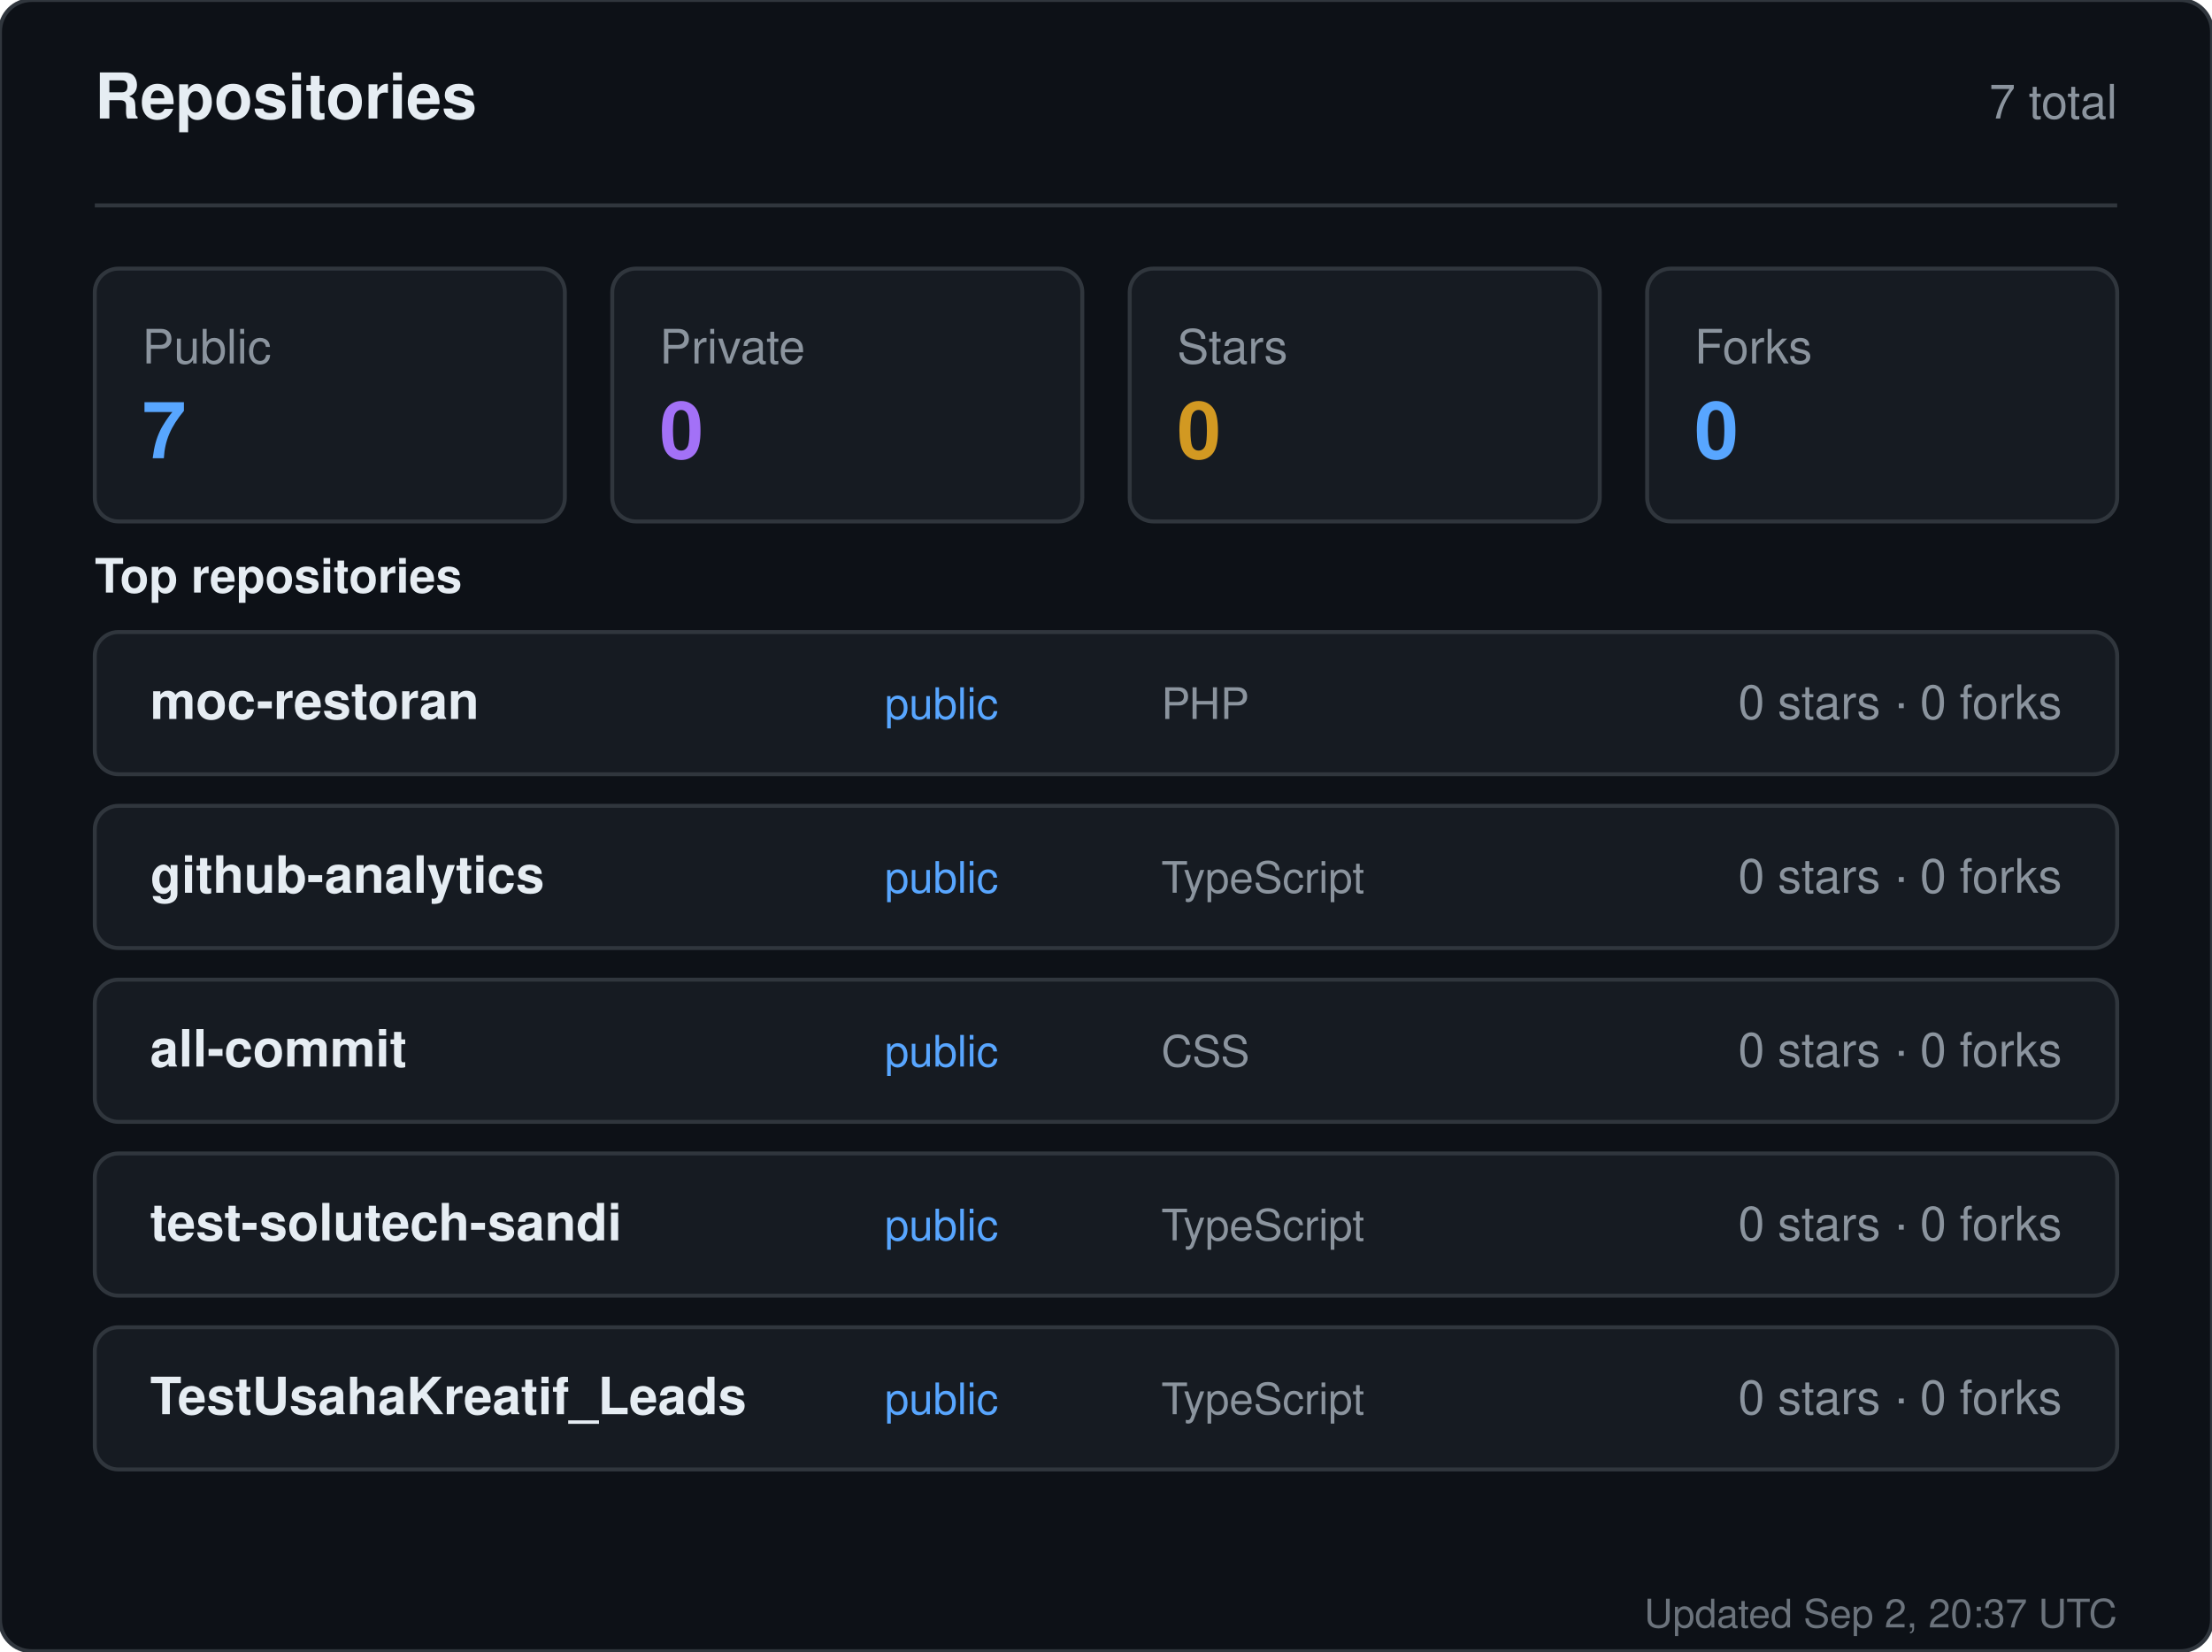
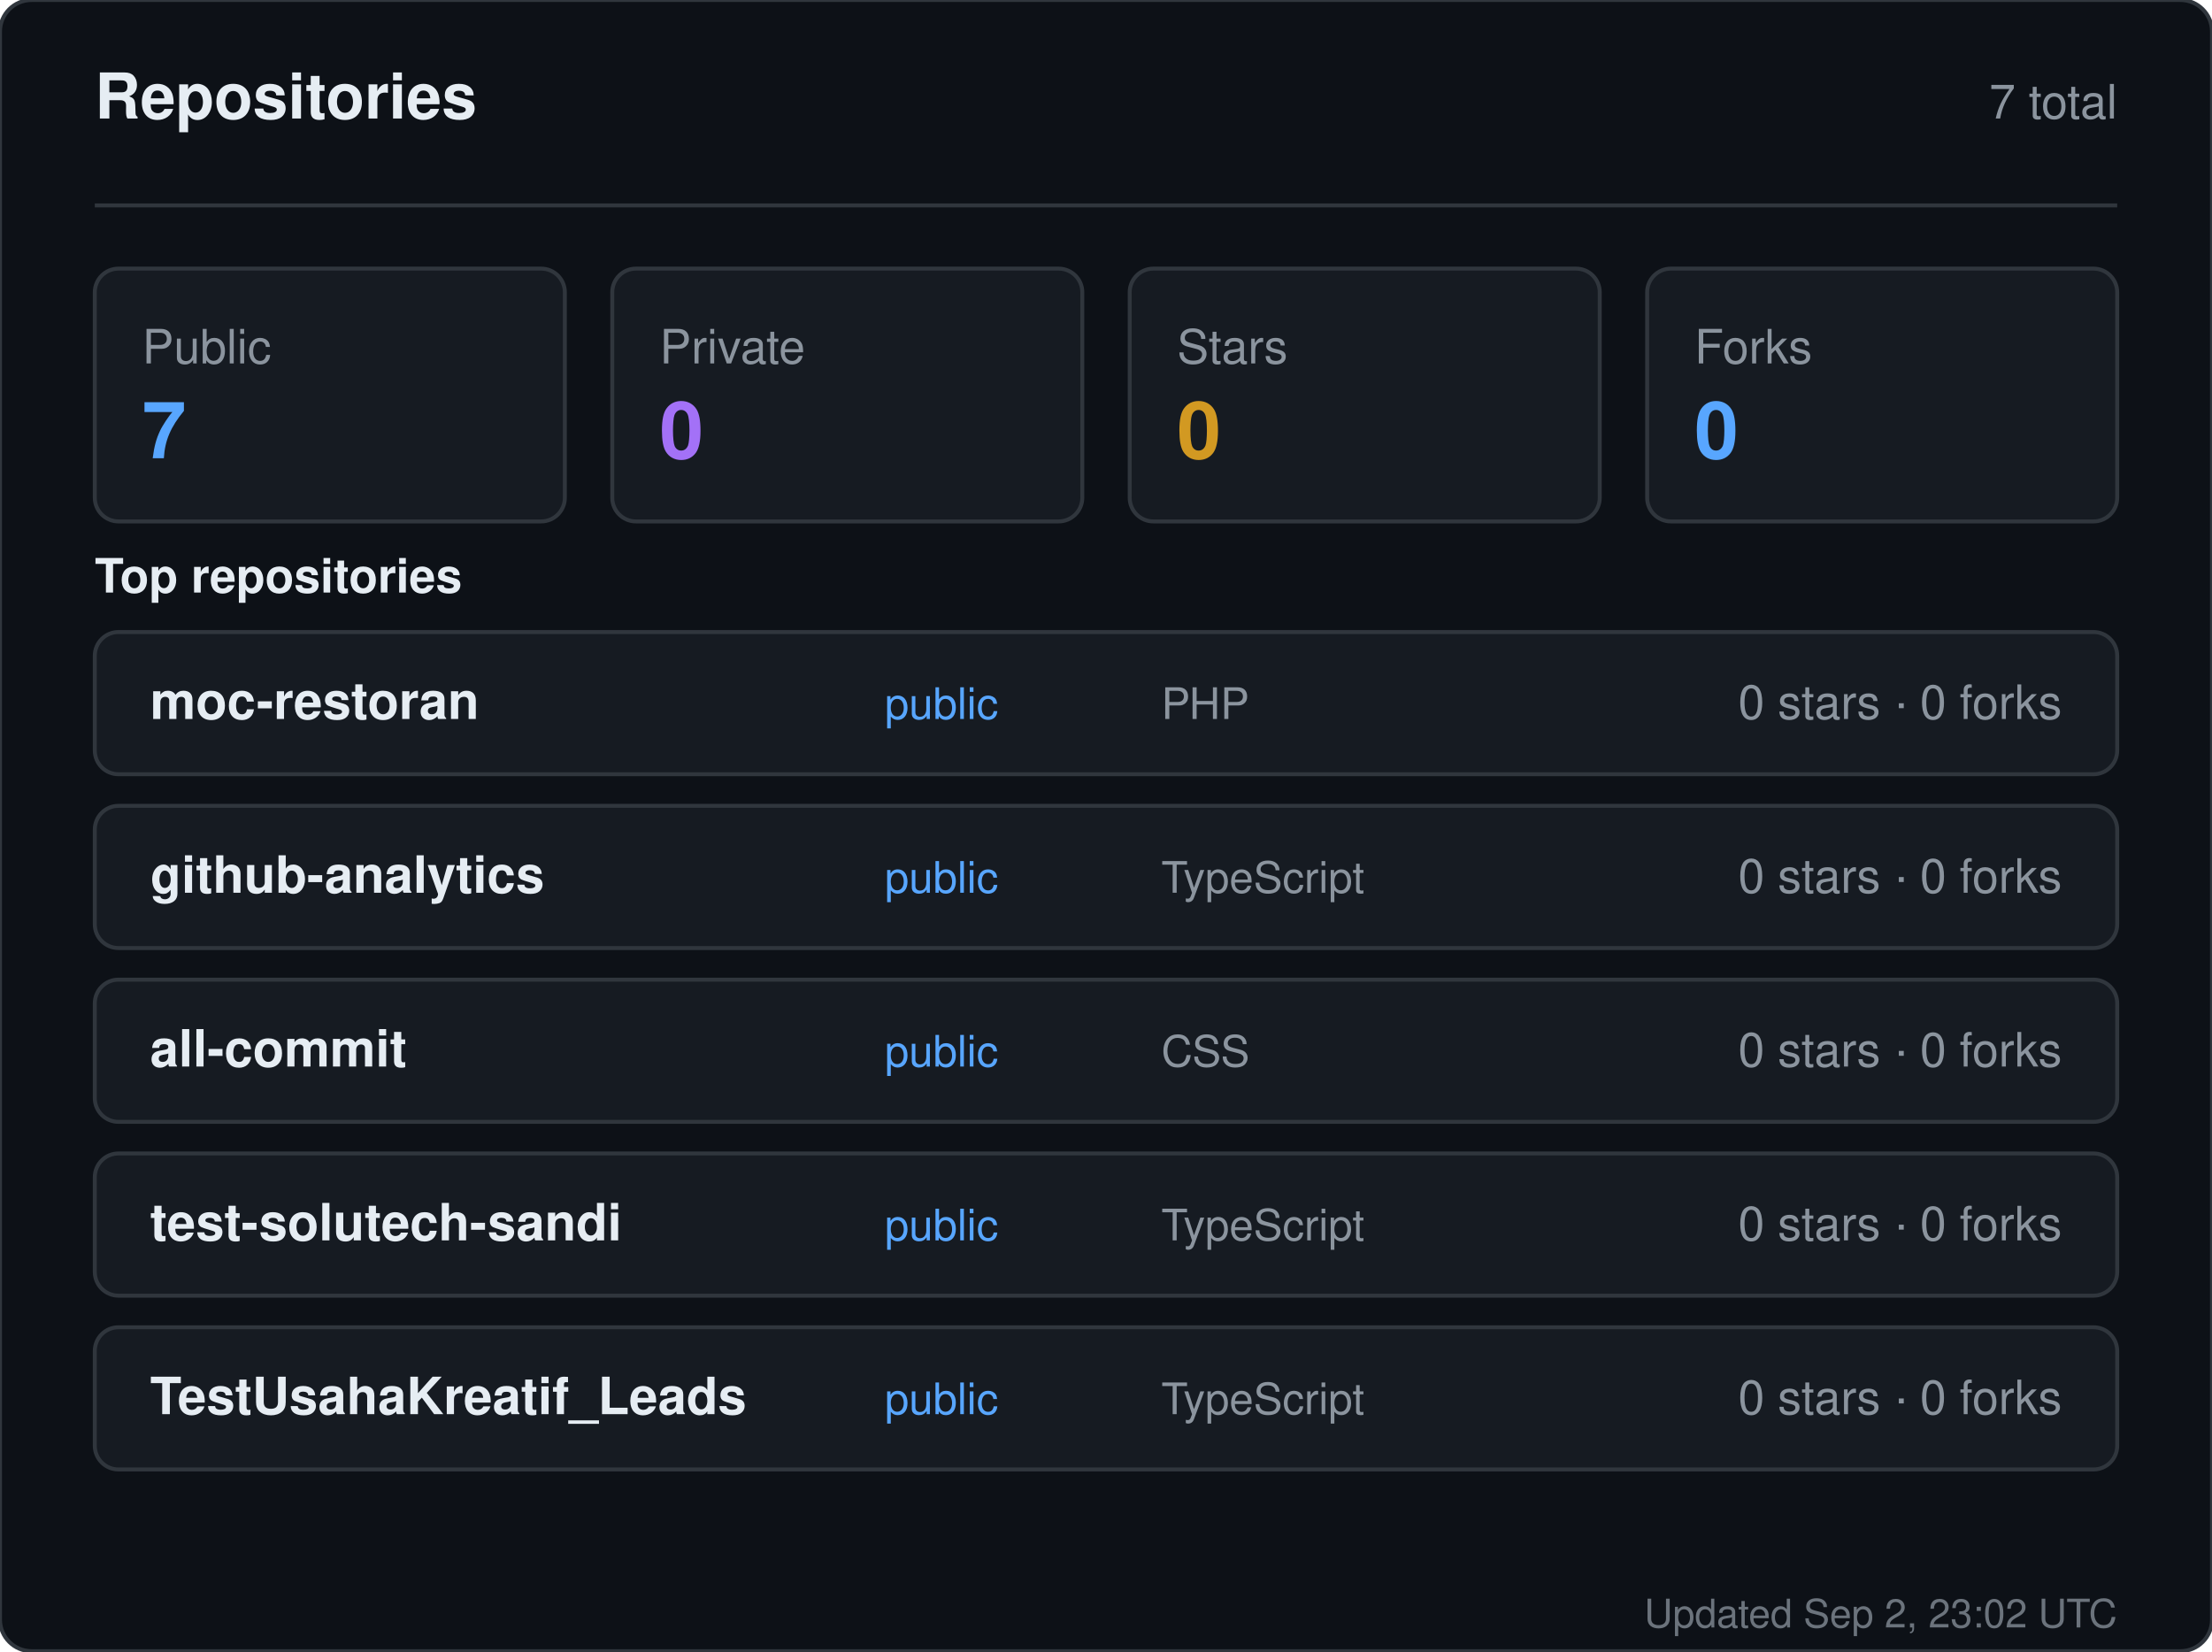
<svg xmlns="http://www.w3.org/2000/svg" width="560" height="418" viewBox="0 0 560 418" role="img" aria-label="Repositories for sandiirawan12">
  <rect width="560" height="418" rx="8" fill="#0d1117" stroke="#30363d" />
  <g font-family="-apple-system, BlinkMacSystemFont, Segoe UI, Helvetica, Arial, sans-serif">
    <text x="24" y="30" fill="#e6edf3" font-size="16" font-weight="700">Repositories</text>
    <text x="536" y="30" fill="#8b949e" font-size="12" text-anchor="end">7 total</text>
    <line x1="24" y1="52" x2="536" y2="52" stroke="#30363d" />
    <rect x="24" y="68" width="119" height="64" rx="6" fill="#161b22" stroke="#30363d" />
    <text x="36" y="92" fill="#8b949e" font-size="12">Public</text>
    <text x="36" y="116" fill="#58a6ff" font-size="20" font-weight="700">7</text>
    <rect x="155" y="68" width="119" height="64" rx="6" fill="#161b22" stroke="#30363d" />
    <text x="167" y="92" fill="#8b949e" font-size="12">Private</text>
    <text x="167" y="116" fill="#a371f7" font-size="20" font-weight="700">0</text>
    <rect x="286" y="68" width="119" height="64" rx="6" fill="#161b22" stroke="#30363d" />
    <text x="298" y="92" fill="#8b949e" font-size="12">Stars</text>
    <text x="298" y="116" fill="#d29922" font-size="20" font-weight="700">0</text>
    <rect x="417" y="68" width="119" height="64" rx="6" fill="#161b22" stroke="#30363d" />
    <text x="429" y="92" fill="#8b949e" font-size="12">Forks</text>
    <text x="429" y="116" fill="#58a6ff" font-size="20" font-weight="700">0</text>
    <text x="24" y="150" fill="#e6edf3" font-size="12" font-weight="600">Top repositories</text>
    <rect x="24" y="160" width="512" height="36" rx="6" fill="#161b22" stroke="#30363d" />
    <text x="38" y="182" fill="#e6edf3" font-size="13" font-weight="600">moc-restoran</text>
    <text x="224" y="182" fill="#58a6ff" font-size="11">public</text>
    <text x="294" y="182" fill="#8b949e" font-size="11">PHP</text>
    <text x="522" y="182" fill="#8b949e" font-size="12" text-anchor="end">0 stars · 0 forks</text>
    <rect x="24" y="204" width="512" height="36" rx="6" fill="#161b22" stroke="#30363d" />
    <text x="38" y="226" fill="#e6edf3" font-size="13" font-weight="600">github-analytics</text>
    <text x="224" y="226" fill="#58a6ff" font-size="11">public</text>
    <text x="294" y="226" fill="#8b949e" font-size="11">TypeScript</text>
    <text x="522" y="226" fill="#8b949e" font-size="12" text-anchor="end">0 stars · 0 forks</text>
    <rect x="24" y="248" width="512" height="36" rx="6" fill="#161b22" stroke="#30363d" />
    <text x="38" y="270" fill="#e6edf3" font-size="13" font-weight="600">all-commit</text>
    <text x="224" y="270" fill="#58a6ff" font-size="11">public</text>
    <text x="294" y="270" fill="#8b949e" font-size="11">CSS</text>
    <text x="522" y="270" fill="#8b949e" font-size="12" text-anchor="end">0 stars · 0 forks</text>
    <rect x="24" y="292" width="512" height="36" rx="6" fill="#161b22" stroke="#30363d" />
    <text x="38" y="314" fill="#e6edf3" font-size="13" font-weight="600">test-solutech-sandi</text>
    <text x="224" y="314" fill="#58a6ff" font-size="11">public</text>
    <text x="294" y="314" fill="#8b949e" font-size="11">TypeScript</text>
    <text x="522" y="314" fill="#8b949e" font-size="12" text-anchor="end">0 stars · 0 forks</text>
    <rect x="24" y="336" width="512" height="36" rx="6" fill="#161b22" stroke="#30363d" />
    <text x="38" y="358" fill="#e6edf3" font-size="13" font-weight="600">TestUsahaKreatif_Leads</text>
    <text x="224" y="358" fill="#58a6ff" font-size="11">public</text>
    <text x="294" y="358" fill="#8b949e" font-size="11">TypeScript</text>
    <text x="522" y="358" fill="#8b949e" font-size="12" text-anchor="end">0 stars · 0 forks</text>
-     <text x="536" y="412" fill="#8b949e" font-size="10" text-anchor="end" opacity="0.75">Updated Sep 2, 20:37 UTC</text>
+     <text x="536" y="412" fill="#8b949e" font-size="10" text-anchor="end" opacity="0.75">Updated Sep 2, 23:02 UTC</text>
  </g>
</svg>
